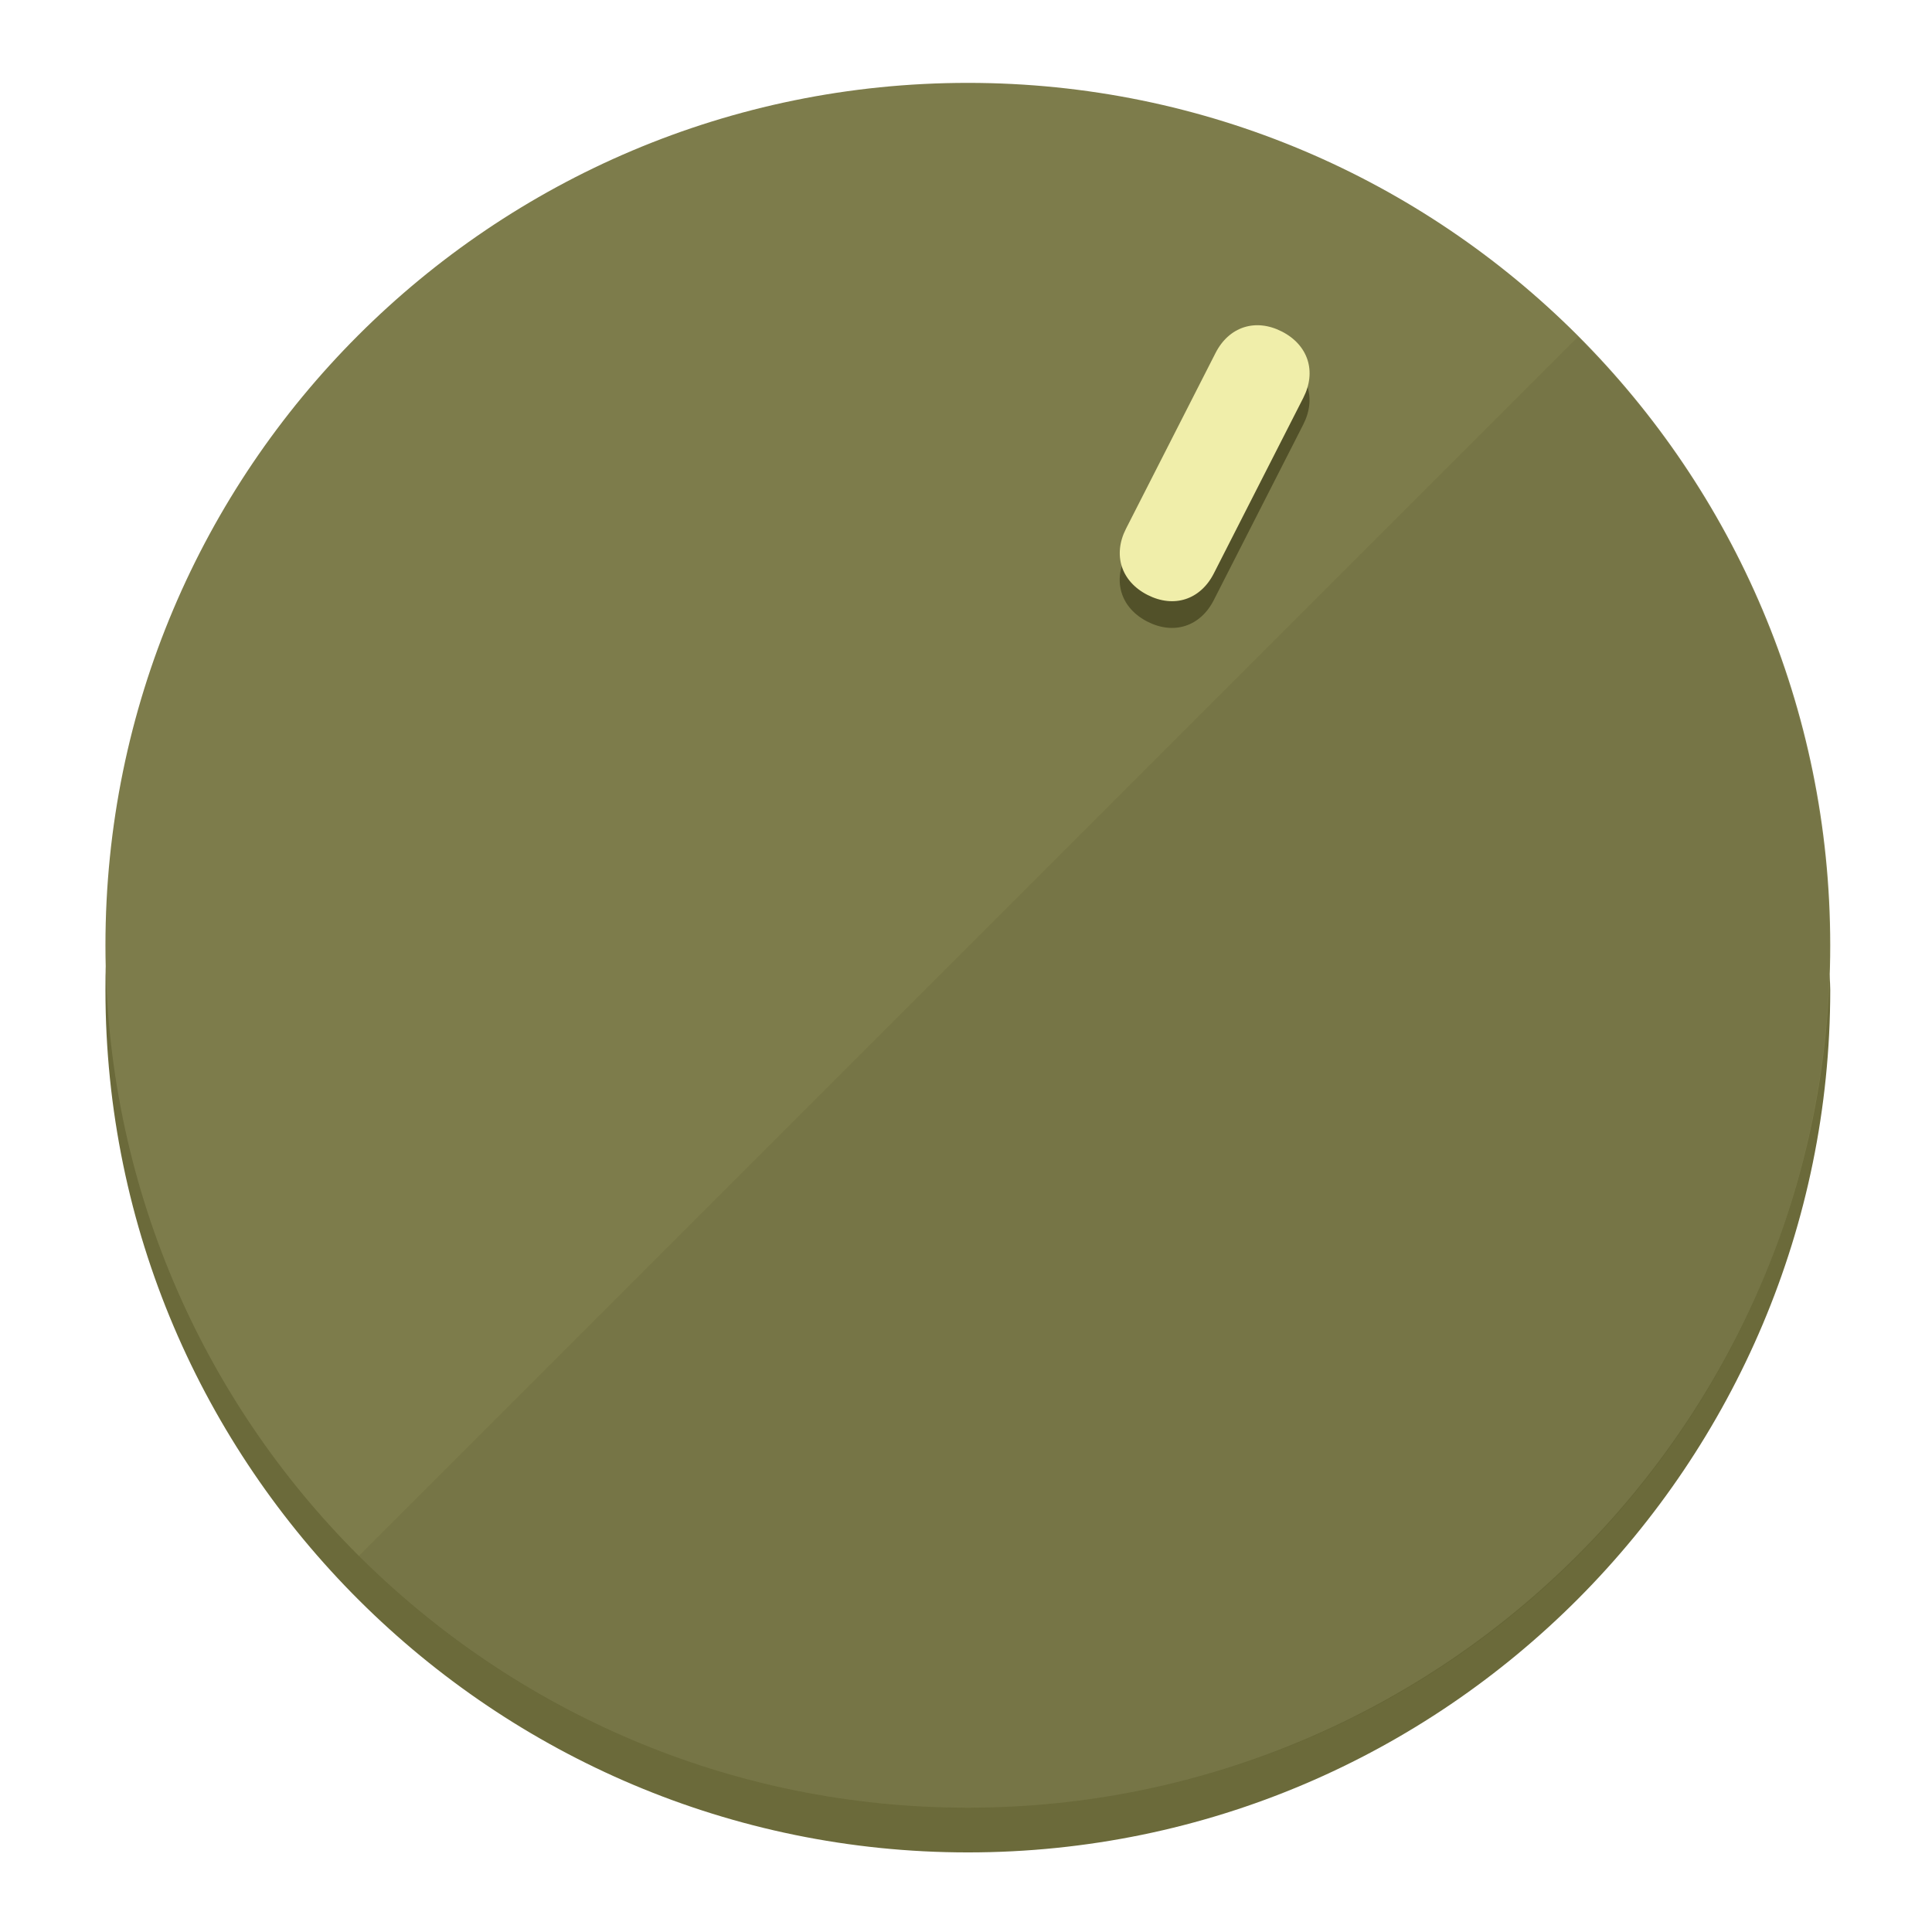
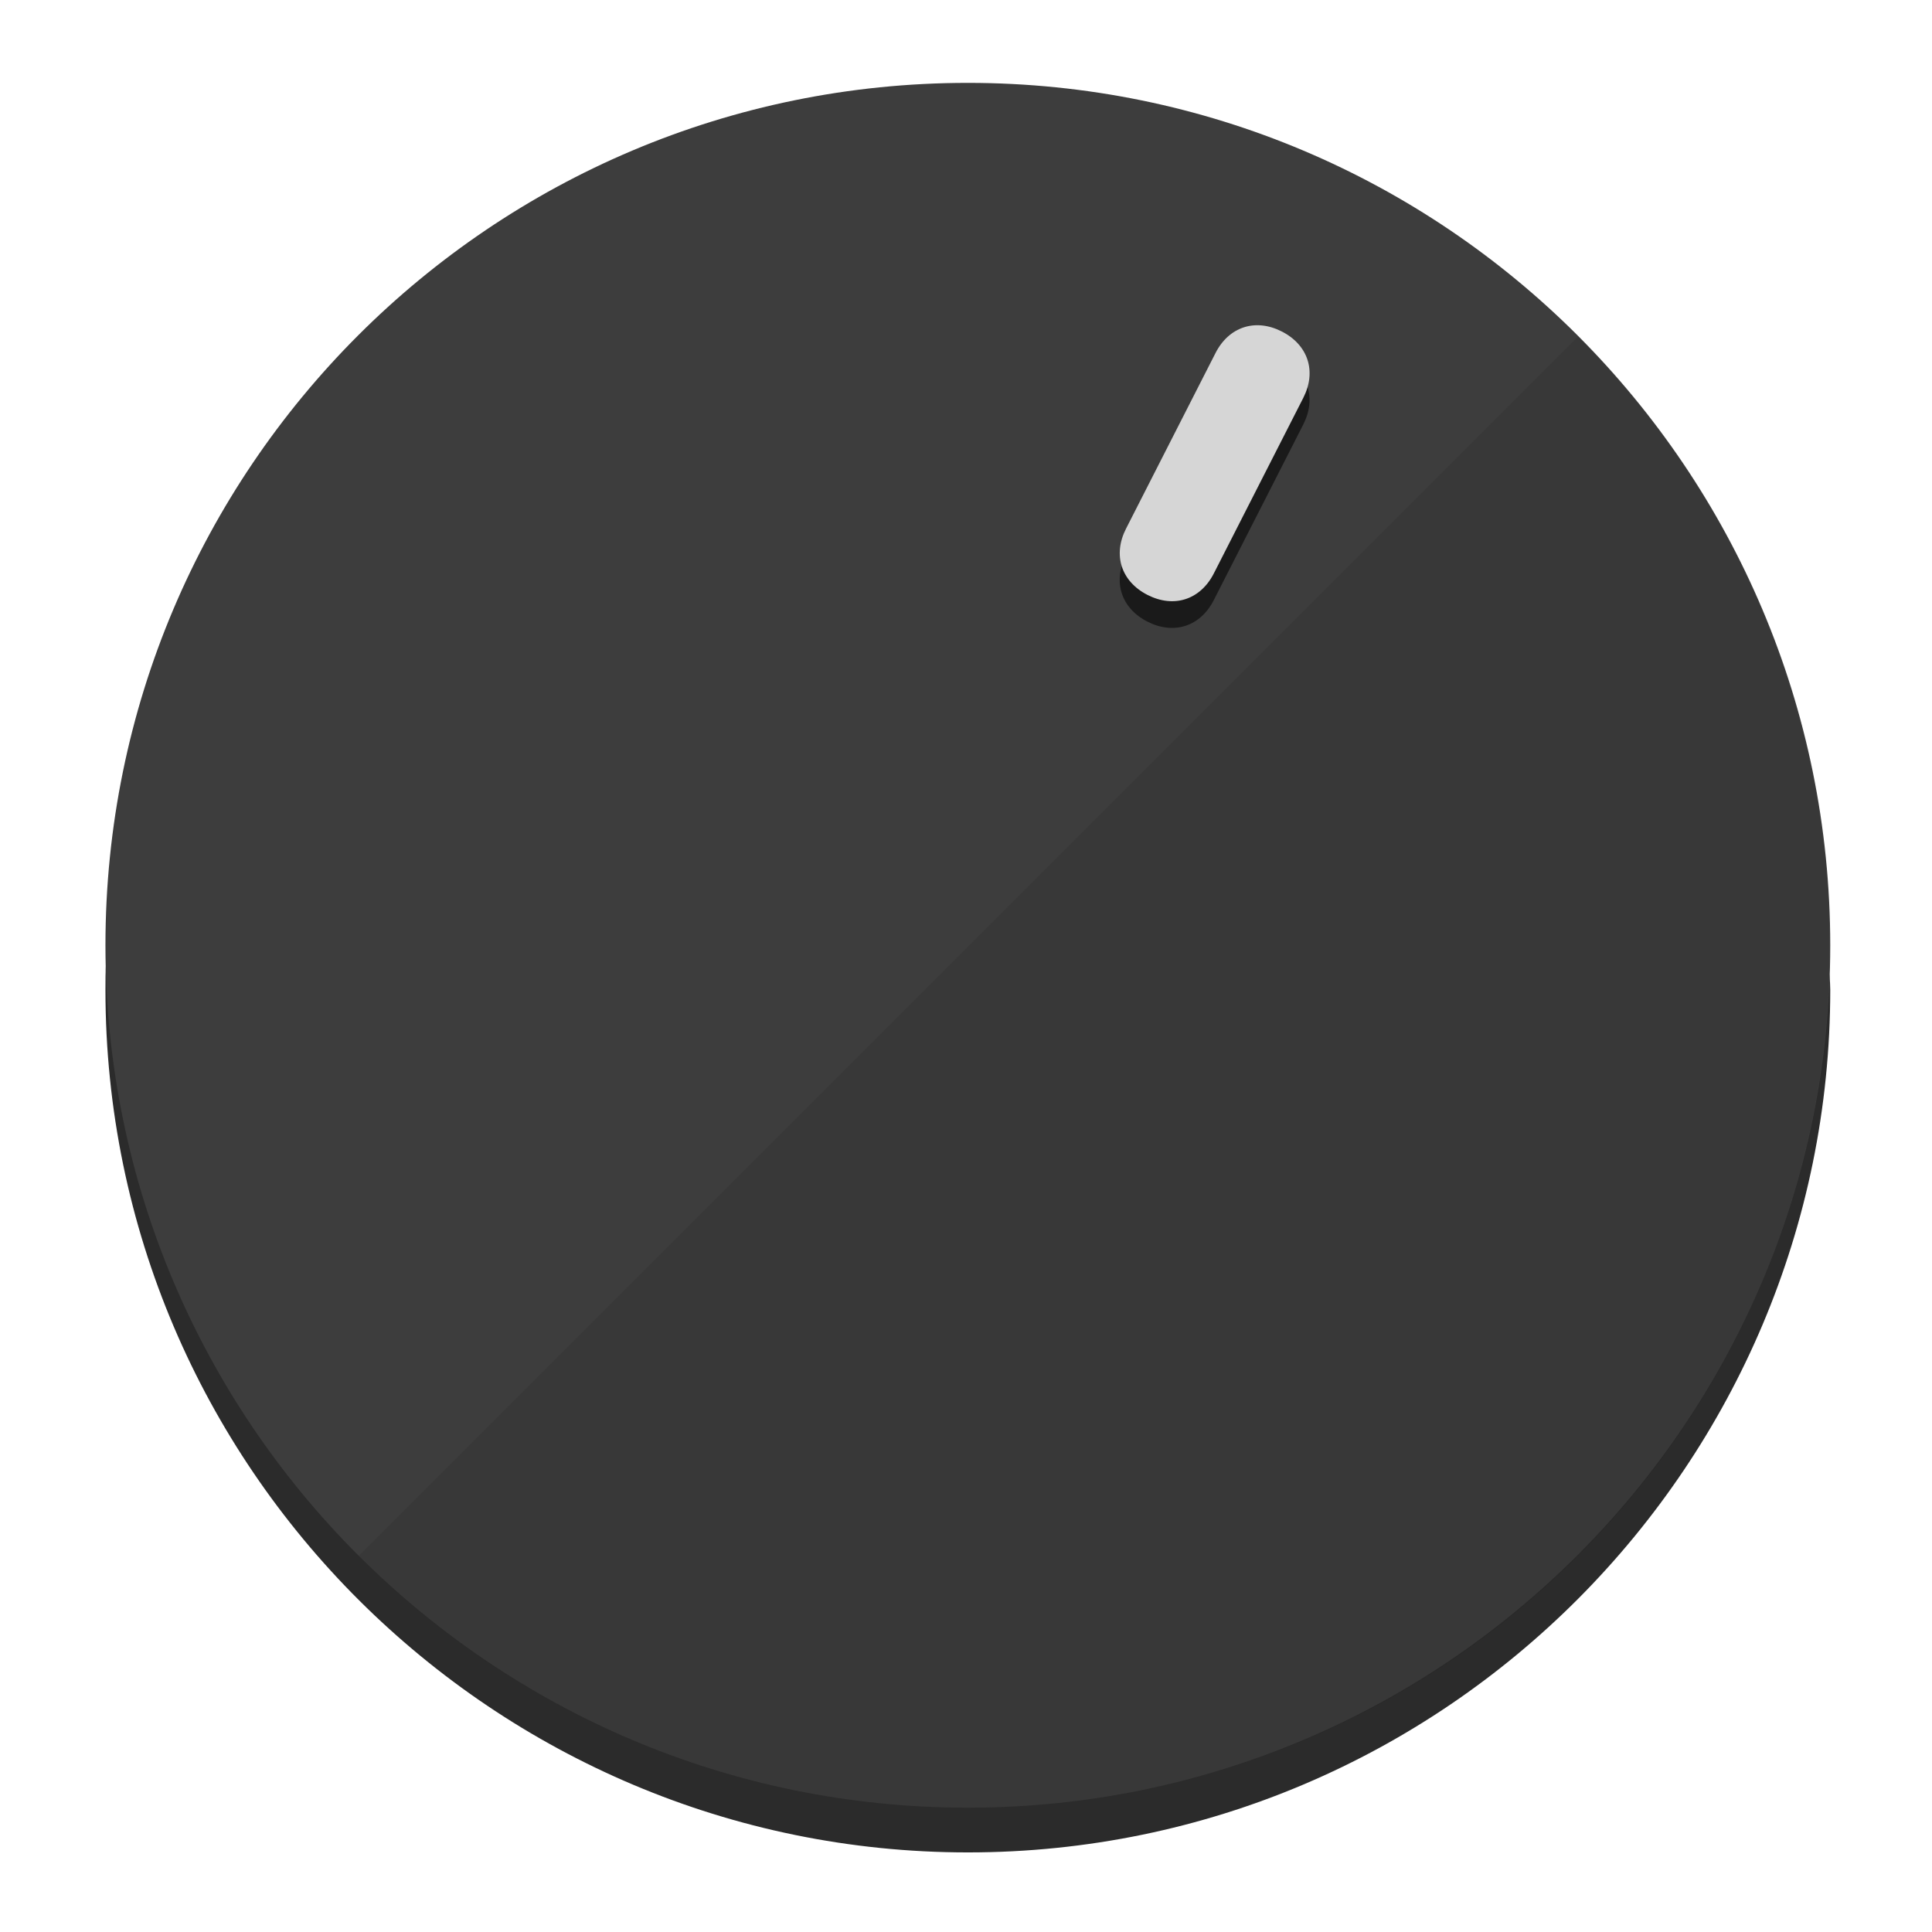
<svg xmlns="http://www.w3.org/2000/svg" height="120px" width="120px" version="1.1" id="Layer_1" viewBox="0 0 496.8 496.8" xml:space="preserve">
  <defs id="defs23" />
  <g id="g3158">
-     <path style="display:inline;fill:#6B6A3A;fill-opacity:1;stroke-width:1.584" d="m 248.875,445.92 c 116.582,0 212.89,-91.238 220.493,-205.286 0,5.069 1.267,8.87 1.267,13.939 0,121.651 -98.842,221.76 -221.76,221.76 -121.651,0 -221.76,-98.842 -221.76,-221.76 0,-5.069 0,-8.87 1.267,-13.939 7.603,114.048 103.91,205.286 220.493,205.286 z" id="path8" />
-     <circle style="display:inline;fill:#7D7C4B;fill-opacity:1;stroke-width:1.584" cx="248.875" cy="243.071" r="221.76" id="circle12" />
-     <path style="display:inline;fill:#525129;fill-opacity:0.154;stroke-width:1.587" d="m 405.744,86.606 c 86.308,86.308 86.308,227.193 0,313.5 -86.308,86.308 -227.193,86.308 -313.5,0" id="path14" />
+     <path style="display:inline;fill:#2B2B2B;fill-opacity:1;stroke-width:1.584" d="m 248.875,445.92 c 116.582,0 212.89,-91.238 220.493,-205.286 0,5.069 1.267,8.87 1.267,13.939 0,121.651 -98.842,221.76 -221.76,221.76 -121.651,0 -221.76,-98.842 -221.76,-221.76 0,-5.069 0,-8.87 1.267,-13.939 7.603,114.048 103.91,205.286 220.493,205.286 z" id="path8" />
+     <circle style="display:inline;fill:#3D3D3D;fill-opacity:1;stroke-width:1.584" cx="248.875" cy="243.071" r="221.76" id="circle12" />
+     <path style="display:inline;fill:#1A1A1A;fill-opacity:0.154;stroke-width:1.587" d="m 405.744,86.606 c 86.308,86.308 86.308,227.193 0,313.5 -86.308,86.308 -227.193,86.308 -313.5,0" id="path14" />
  </g>
  <g id="g3198">
    <circle style="display:none;fill:#000000;fill-opacity:0;stroke-width:1.584" cx="331.97" cy="104.232" r="221.76" id="circle12-3" transform="rotate(27)" />
-     <path style="display:inline;fill:#525129;fill-opacity:1;stroke-width:1.584" d="m 312.114,154.319 c -3.452,6.774 -10.269,8.99 -17.044,5.538 v 0 c -6.775,-3.452 -8.99,-10.269 -5.538,-17.044 l 23.012,-45.163 c 3.452,-6.774 10.269,-8.99 17.044,-5.538 v 0 c 6.774,3.452 8.99,10.269 5.538,17.044 z" id="path3789" />
-     <path style="display:inline;fill:#F0EEAA;stroke-width:1.584" d="m 312.13,147.448 c -3.452,6.775 -10.269,8.99 -17.044,5.538 v 0 c -6.774,-3.452 -8.99,-10.269 -5.538,-17.044 l 23.012,-45.163 c 3.452,-6.775 10.269,-8.99 17.044,-5.538 v 0 c 6.775,3.452 8.99,10.269 5.538,17.044 z" id="path915" />
+     <path style="display:inline;fill:#1A1A1A;fill-opacity:1;stroke-width:1.584" d="m 312.114,154.319 c -3.452,6.774 -10.269,8.99 -17.044,5.538 v 0 c -6.775,-3.452 -8.99,-10.269 -5.538,-17.044 l 23.012,-45.163 c 3.452,-6.774 10.269,-8.99 17.044,-5.538 v 0 c 6.774,3.452 8.99,10.269 5.538,17.044 z" id="path3789" />
+     <path style="display:inline;fill:#D6D6D6;stroke-width:1.584" d="m 312.13,147.448 c -3.452,6.775 -10.269,8.99 -17.044,5.538 v 0 c -6.774,-3.452 -8.99,-10.269 -5.538,-17.044 l 23.012,-45.163 c 3.452,-6.775 10.269,-8.99 17.044,-5.538 v 0 c 6.775,3.452 8.99,10.269 5.538,17.044 z" id="path915" />
  </g>
</svg>
